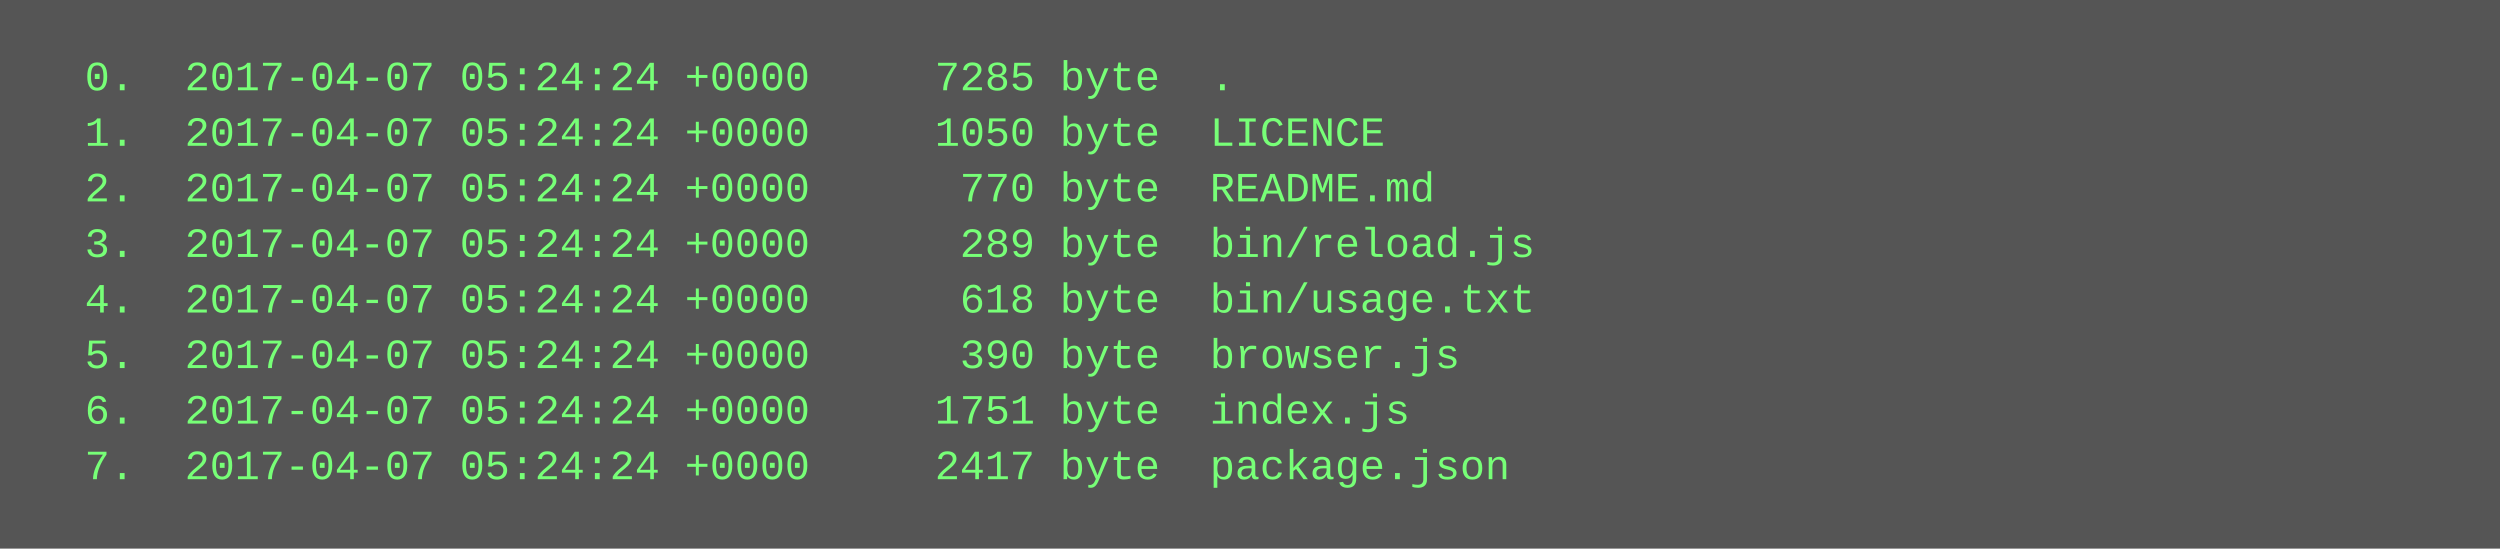
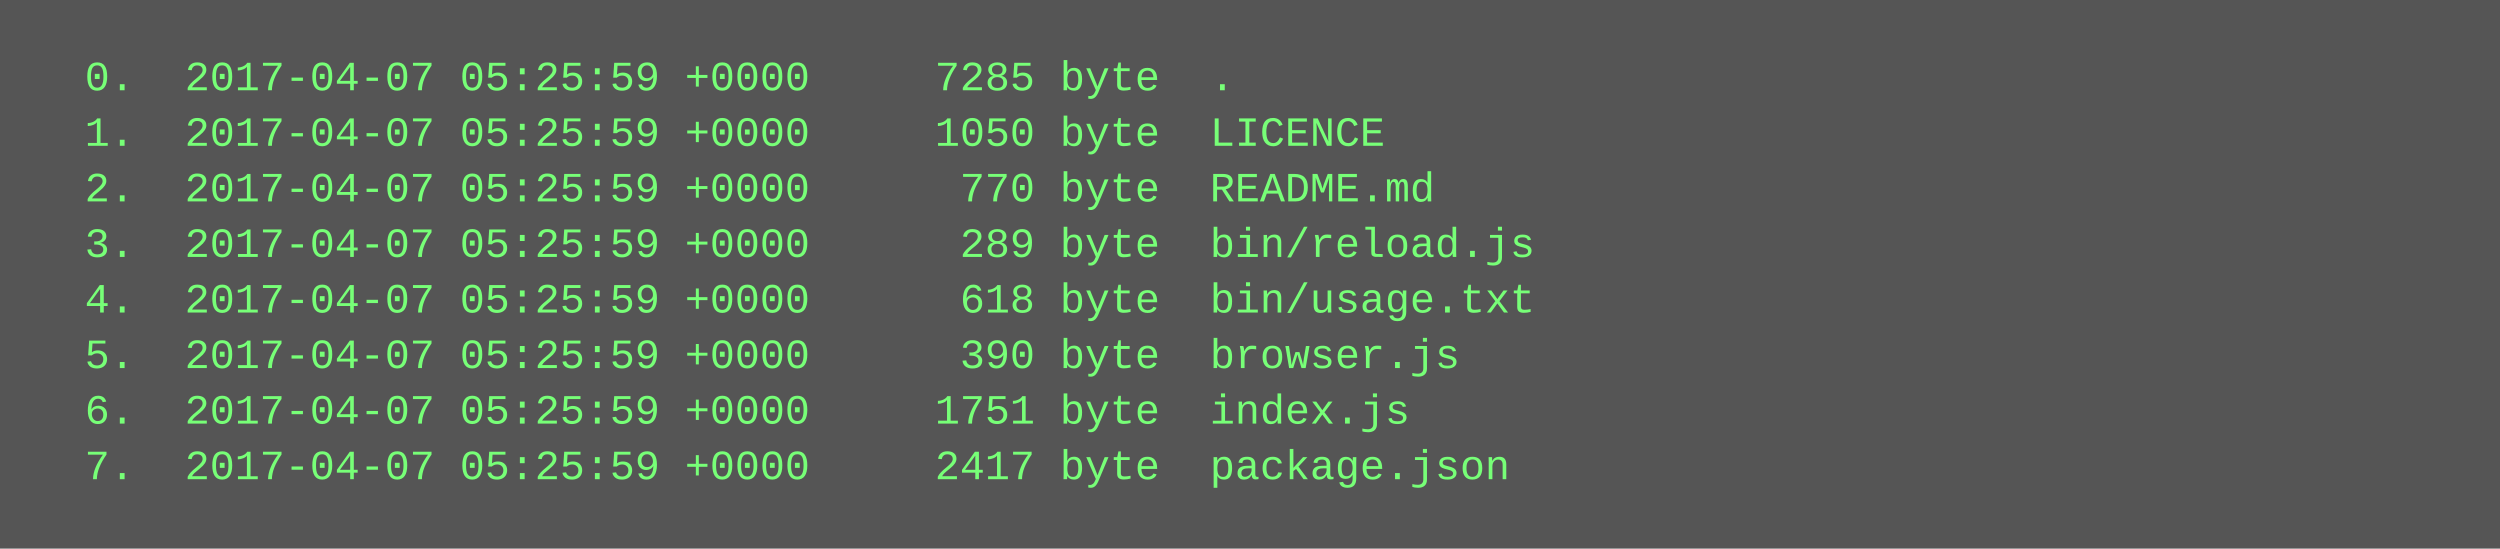
<svg xmlns="http://www.w3.org/2000/svg" height="158" width="720">
  <rect height="158" fill="#555" width="720" />
  <text fill="#7f7" font-family="Courier New" font-size="12" xml:space="preserve">
-     <tspan x="10" y="26">  0.  2017-04-07 05:24:24 +0000     7285 byte  .</tspan>
-     <tspan x="10" y="42">  1.  2017-04-07 05:24:24 +0000     1050 byte  LICENCE</tspan>
-     <tspan x="10" y="58">  2.  2017-04-07 05:24:24 +0000      770 byte  README.md</tspan>
-     <tspan x="10" y="74">  3.  2017-04-07 05:24:24 +0000      289 byte  bin/reload.js</tspan>
-     <tspan x="10" y="90">  4.  2017-04-07 05:24:24 +0000      618 byte  bin/usage.txt</tspan>
-     <tspan x="10" y="106">  5.  2017-04-07 05:24:24 +0000      390 byte  browser.js</tspan>
-     <tspan x="10" y="122">  6.  2017-04-07 05:24:24 +0000     1751 byte  index.js</tspan>
-     <tspan x="10" y="138">  7.  2017-04-07 05:24:24 +0000     2417 byte  package.json</tspan>
+     <tspan x="10" y="26">  0.  2017-04-07 05:25:59 +0000     7285 byte  .</tspan>
+     <tspan x="10" y="42">  1.  2017-04-07 05:25:59 +0000     1050 byte  LICENCE</tspan>
+     <tspan x="10" y="58">  2.  2017-04-07 05:25:59 +0000      770 byte  README.md</tspan>
+     <tspan x="10" y="74">  3.  2017-04-07 05:25:59 +0000      289 byte  bin/reload.js</tspan>
+     <tspan x="10" y="90">  4.  2017-04-07 05:25:59 +0000      618 byte  bin/usage.txt</tspan>
+     <tspan x="10" y="106">  5.  2017-04-07 05:25:59 +0000      390 byte  browser.js</tspan>
+     <tspan x="10" y="122">  6.  2017-04-07 05:25:59 +0000     1751 byte  index.js</tspan>
+     <tspan x="10" y="138">  7.  2017-04-07 05:25:59 +0000     2417 byte  package.json</tspan>
  </text>
</svg>
